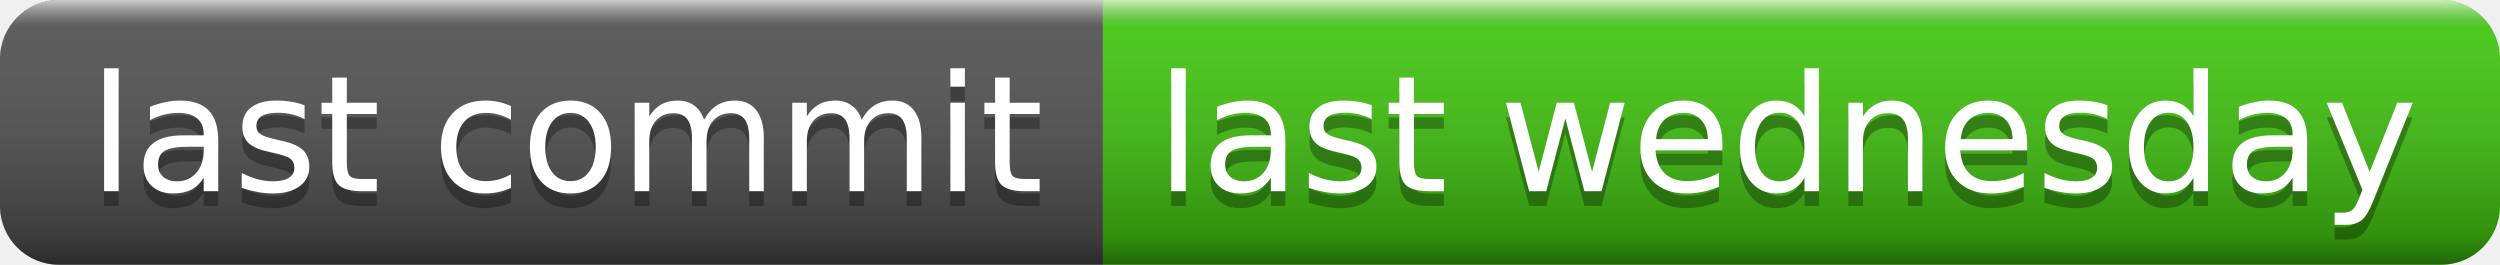
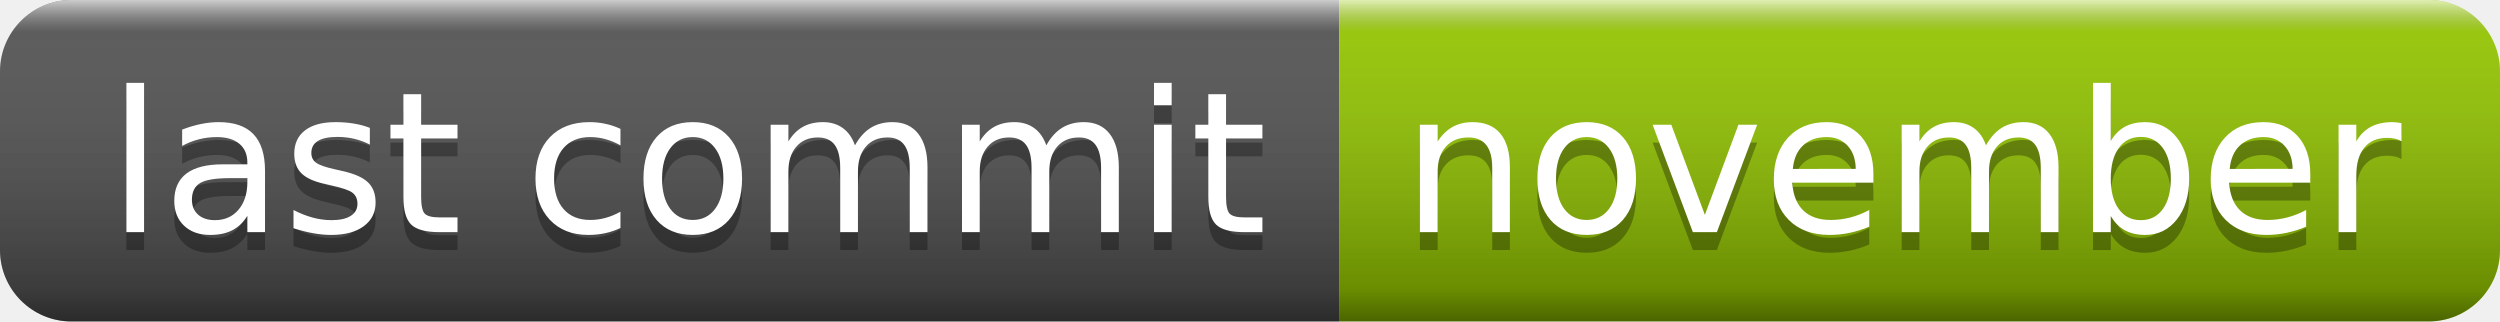
- <svg xmlns="http://www.w3.org/2000/svg" width="170" height="18" role="img" aria-label="last commit: last wednesday">
+ <svg xmlns="http://www.w3.org/2000/svg" width="140" height="18" role="img" aria-label="last commit: november">
  <linearGradient id="s" x2="0" y2="100%">
    <stop offset="0" stop-color="#fff" stop-opacity=".7" />
    <stop offset=".1" stop-color="#aaa" stop-opacity=".1" />
    <stop offset=".9" stop-color="#000" stop-opacity=".3" />
    <stop offset="1" stop-color="#000" stop-opacity=".5" />
  </linearGradient>
  <clipPath id="r">
-     <rect width="170" height="18" rx="4" fill="#fff" />
+     <rect width="140" height="18" rx="4" fill="#fff" />
  </clipPath>
  <g clip-path="url(#r)">
    <rect width="75" height="18" fill="#555" />
-     <rect x="75" width="95" height="18" fill="#4c1" />
-     <rect width="170" height="18" fill="url(#s)" />
+     <rect x="75" width="65" height="18" fill="#97ca00" />
+     <rect width="140" height="18" fill="url(#s)" />
  </g>
  <g fill="#fff" text-anchor="middle" font-family="Verdana,Geneva,DejaVu Sans,sans-serif" text-rendering="geometricPrecision" font-size="110">
    <text aria-hidden="true" x="385" y="140" fill="#010101" fill-opacity=".3" transform="scale(.1)" textLength="650">last commit</text>
    <text x="385" y="130" transform="scale(.1)" fill="#fff" textLength="650">last commit</text>
-     <text aria-hidden="true" x="1215" y="140" fill="#010101" fill-opacity=".3" transform="scale(.1)" textLength="850">last wednesday</text>
-     <text x="1215" y="130" transform="scale(.1)" fill="#fff" textLength="850">last wednesday</text>
+     <text aria-hidden="true" x="1065" y="140" fill="#010101" fill-opacity=".3" transform="scale(.1)" textLength="550">november</text>
+     <text x="1065" y="130" transform="scale(.1)" fill="#fff" textLength="550">november</text>
  </g>
</svg>
